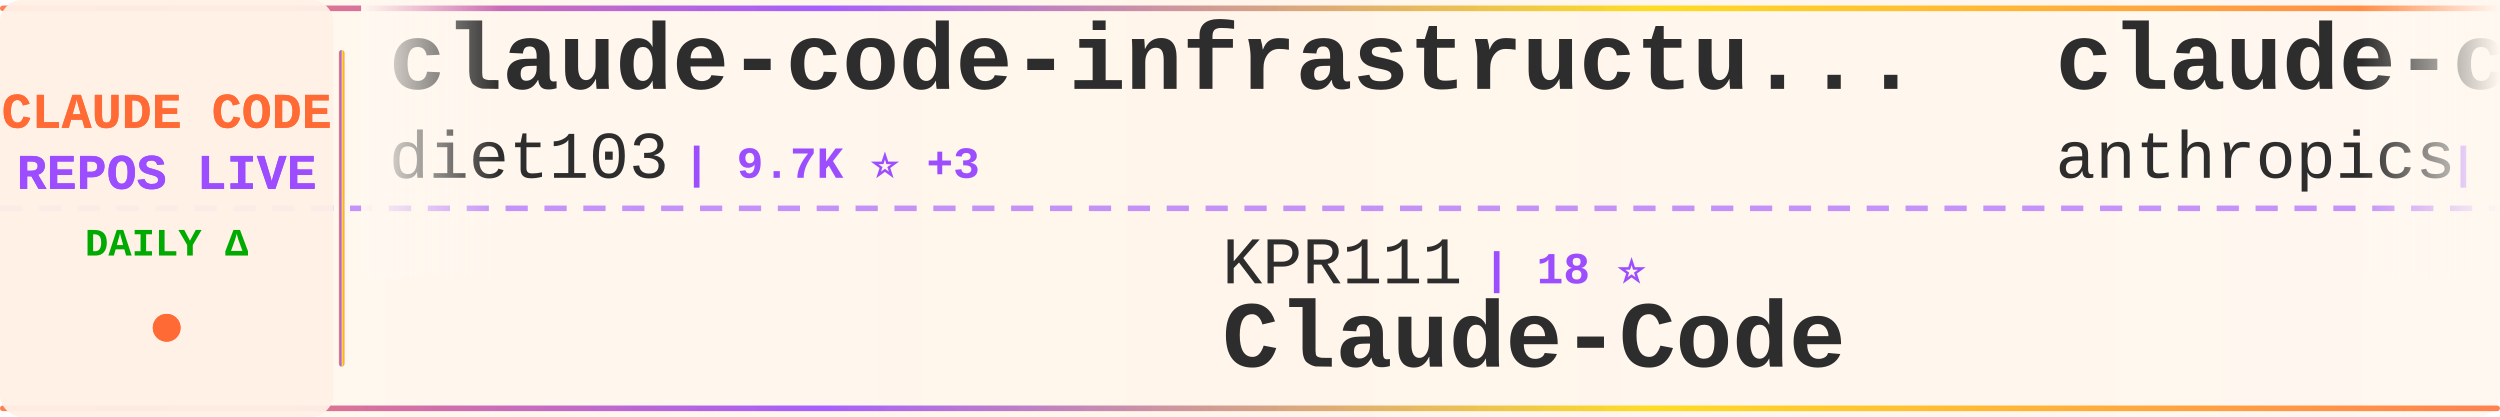
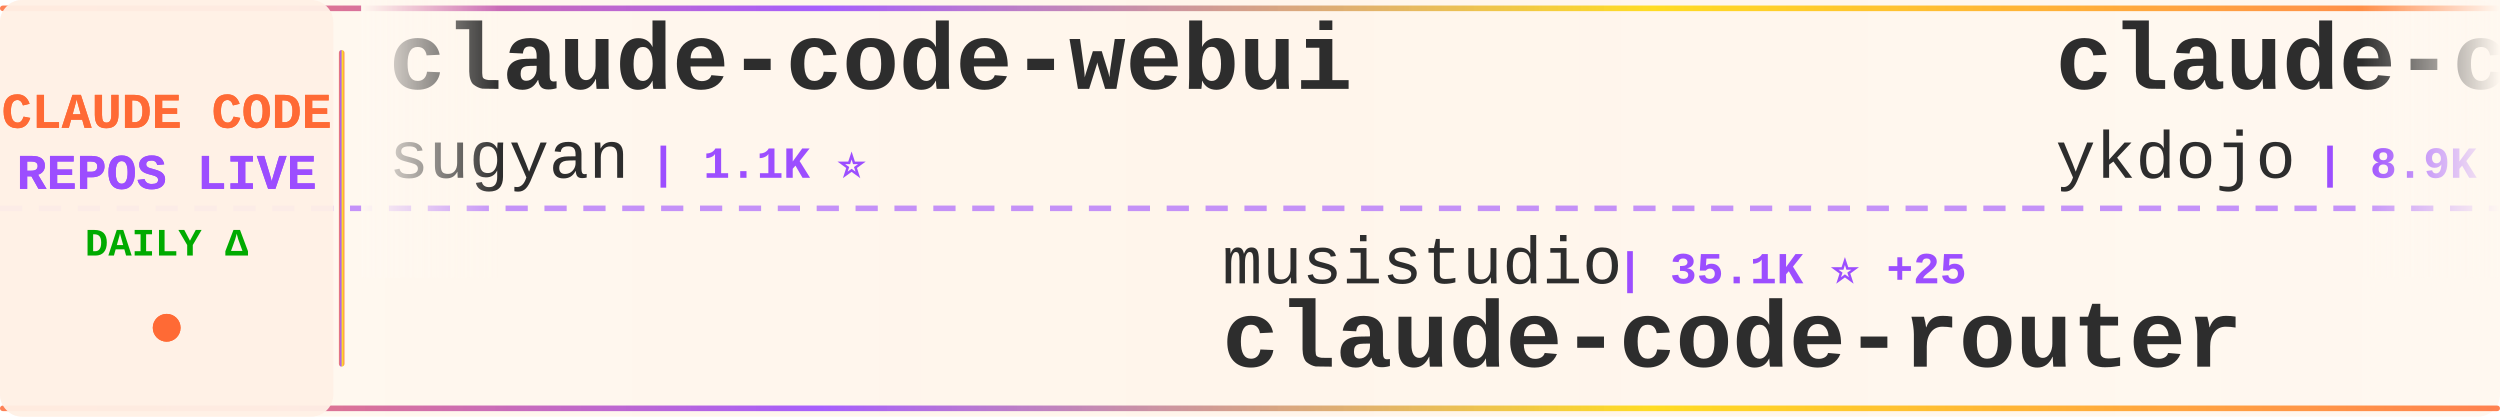
<svg xmlns="http://www.w3.org/2000/svg" width="900" height="150">
  <defs>
    <linearGradient id="tickerBg" x1="0%" y1="0%" x2="100%" y2="0%">
      <stop offset="0%" style="stop-color:#fff8f0;stop-opacity:0.98" />
      <stop offset="50%" style="stop-color:#fff5eb;stop-opacity:1" />
      <stop offset="100%" style="stop-color:#fff8f0;stop-opacity:0.98" />
    </linearGradient>
    <linearGradient id="borderGrad" x1="0%" y1="0%" x2="100%" y2="0%">
      <stop offset="0%" style="stop-color:#FF6B35;stop-opacity:0.85">
        <animate attributeName="stop-opacity" values="0.85;1;0.85" dur="2s" repeatCount="indefinite" />
      </stop>
      <stop offset="33%" style="stop-color:#9C4EFF;stop-opacity:0.9">
        <animate attributeName="stop-opacity" values="0.9;1;0.9" dur="2.2s" repeatCount="indefinite" />
      </stop>
      <stop offset="66%" style="stop-color:#FFD700;stop-opacity:0.85">
        <animate attributeName="stop-opacity" values="0.85;1;0.85" dur="1.8s" repeatCount="indefinite" />
      </stop>
      <stop offset="100%" style="stop-color:#FF6B35;stop-opacity:0.85">
        <animate attributeName="stop-opacity" values="0.85;1;0.85" dur="2s" repeatCount="indefinite" />
      </stop>
    </linearGradient>
    <filter id="textGlow">
      <feGaussianBlur stdDeviation="0.15" result="coloredBlur" />
      <feMerge>
        <feMergeNode in="coloredBlur" />
        <feMergeNode in="SourceGraphic" />
      </feMerge>
    </filter>
    <filter id="metricGlow">
      <feGaussianBlur stdDeviation="0.2" result="coloredBlur" />
      <feMerge>
        <feMergeNode in="coloredBlur" />
        <feMergeNode in="SourceGraphic" />
      </feMerge>
    </filter>
    <linearGradient id="leftFade" x1="0%" y1="0%" x2="100%" y2="0%">
      <stop offset="0%" style="stop-color:#fff8f0;stop-opacity:1" />
      <stop offset="100%" style="stop-color:#fff8f0;stop-opacity:0" />
    </linearGradient>
    <linearGradient id="rightFade" x1="0%" y1="0%" x2="100%" y2="0%">
      <stop offset="0%" style="stop-color:#fff8f0;stop-opacity:0" />
      <stop offset="100%" style="stop-color:#fff8f0;stop-opacity:1" />
    </linearGradient>
  </defs>
  <rect width="900" height="150" fill="url(#tickerBg)" rx="8" />
  <rect x="0" y="2" width="900" height="2" fill="url(#borderGrad)" rx="1" />
  <rect x="0" y="146" width="900" height="2" fill="url(#borderGrad)" rx="1" />
  <line x1="0" y1="75" x2="900" y2="75" stroke="#9C4EFF" stroke-width="2" stroke-dasharray="8 6" opacity="0.6" />
  <rect x="0" y="0" width="120" height="150" fill="#fff0e6" opacity="0.95" rx="8" />
  <text x="60" y="46" font-family="'Courier New', monospace" font-size="18" font-weight="bold" fill="#FF6B35" text-anchor="middle" filter="url(#textGlow)">
    CLAUDE CODE
  </text>
  <text x="60" y="68" font-family="'Courier New', monospace" font-size="18" font-weight="bold" fill="#9C4EFF" text-anchor="middle" filter="url(#textGlow)">
    REPOS LIVE
  </text>
  <text x="60" y="92" font-family="'Courier New', monospace" font-size="14" font-weight="bold" fill="#00aa00" text-anchor="middle">
    DAILY Δ
  </text>
  <circle cx="60" cy="118" r="5" fill="#FF6B35" filter="url(#metricGlow)">
    <animate attributeName="r" values="4;6;4" dur="1.5s" repeatCount="indefinite" />
    <animate attributeName="opacity" values="0.6;1;0.6" dur="1.5s" repeatCount="indefinite" />
  </circle>
  <rect x="122" y="18" width="2" height="114" fill="url(#borderGrad)" rx="1" />
  <clipPath id="tickerClip">
    <rect x="130" y="0" width="770" height="150" />
  </clipPath>
  <g clip-path="url(#tickerClip)">
    <g id="tickerItems">
      <animateTransform attributeName="transform" attributeType="XML" type="translate" from="0 0" to="-3000 0" dur="54s" repeatCount="indefinite" />
      <g transform="translate(0, 0)">
-         <text x="140" y="32" font-family="'Courier New', monospace" font-size="34" font-weight="bold" fill="#2d2d2d">claude-code-infrastructu...</text>
-         <text x="140" y="64" font-family="'Courier New', monospace" font-size="24" font-weight="normal" fill="#2d2d2d" opacity="1.0">diet103</text>
-         <text x="246" y="64" font-family="'Courier New', monospace" font-size="16" font-weight="bold" fill="#9C4EFF"> | 9.7K ⭐ +3</text>
+         <text x="140" y="32" font-family="'Courier New', monospace" font-size="34" font-weight="bold" fill="#2d2d2d">claude-code-webui</text>
+         <text x="140" y="64" font-family="'Courier New', monospace" font-size="24" font-weight="normal" fill="#2d2d2d" opacity="1.0">sugyan</text>
+         <text x="234" y="64" font-family="'Courier New', monospace" font-size="16" font-weight="bold" fill="#9C4EFF"> | 1.1K ⭐</text>
      </g>
      <g transform="translate(300, 0)">
-         <text x="140" y="102" font-family="'Courier New', monospace" font-size="24" font-weight="normal" fill="#2d2d2d" opacity="1.0">KPR111</text>
-         <text x="234" y="102" font-family="'Courier New', monospace" font-size="16" font-weight="bold" fill="#9C4EFF"> | 18 ⭐</text>
-         <text x="140" y="132" font-family="'Courier New', monospace" font-size="34" font-weight="bold" fill="#2d2d2d">Claude-Code</text>
+         <text x="140" y="102" font-family="'Courier New', monospace" font-size="24" font-weight="normal" fill="#2d2d2d" opacity="1.0">musistudio</text>
+         <text x="282" y="102" font-family="'Courier New', monospace" font-size="16" font-weight="bold" fill="#9C4EFF"> | 35.1K ⭐ +25</text>
+         <text x="140" y="132" font-family="'Courier New', monospace" font-size="34" font-weight="bold" fill="#2d2d2d">claude-code-router</text>
      </g>
      <g transform="translate(600, 0)">
-         <text x="140" y="32" font-family="'Courier New', monospace" font-size="34" font-weight="bold" fill="#2d2d2d">claude-code-base-action</text>
-         <text x="140" y="64" font-family="'Courier New', monospace" font-size="24" font-weight="normal" fill="#2d2d2d" opacity="1.0">anthropics</text>
-         <text x="282" y="64" font-family="'Courier New', monospace" font-size="16" font-weight="bold" fill="#9C4EFF"> | 883 ⭐ +1</text>
+         <text x="140" y="32" font-family="'Courier New', monospace" font-size="34" font-weight="bold" fill="#2d2d2d">claude-code-tips</text>
+         <text x="140" y="64" font-family="'Courier New', monospace" font-size="24" font-weight="normal" fill="#2d2d2d" opacity="1.0">ykdojo</text>
+         <text x="234" y="64" font-family="'Courier New', monospace" font-size="16" font-weight="bold" fill="#9C4EFF"> | 8.9K ⭐ +11</text>
      </g>
      <g transform="translate(900, 0)">
-         <text x="140" y="102" font-family="'Courier New', monospace" font-size="24" font-weight="normal" fill="#2d2d2d" opacity="1.0">1rgs</text>
-         <text x="210" y="102" font-family="'Courier New', monospace" font-size="16" font-weight="bold" fill="#9C4EFF"> | 3.6K ⭐ +2</text>
-         <text x="140" y="132" font-family="'Courier New', monospace" font-size="34" font-weight="bold" fill="#2d2d2d">claude-code-proxy</text>
-       </g>
-       <g transform="translate(1200, 0)">
-         <text x="140" y="32" font-family="'Courier New', monospace" font-size="34" font-weight="bold" fill="#2d2d2d">claude-code-sourcemap</text>
-         <text x="140" y="64" font-family="'Courier New', monospace" font-size="24" font-weight="normal" fill="#2d2d2d" opacity="1.0">Hyper66666</text>
-         <text x="282" y="64" font-family="'Courier New', monospace" font-size="16" font-weight="bold" fill="#9C4EFF"> | 216 ⭐ +1</text>
-       </g>
-       <g transform="translate(1500, 0)">
-         <text x="140" y="102" font-family="'Courier New', monospace" font-size="24" font-weight="normal" fill="#2d2d2d" opacity="1.0">SeemSeam</text>
-         <text x="258" y="102" font-family="'Courier New', monospace" font-size="16" font-weight="bold" fill="#9C4EFF"> | 3.0K ⭐ +8</text>
-         <text x="140" y="132" font-family="'Courier New', monospace" font-size="34" font-weight="bold" fill="#2d2d2d">claude_codex_bridge</text>
-       </g>
-       <g transform="translate(1800, 0)">
-         <text x="140" y="32" font-family="'Courier New', monospace" font-size="34" font-weight="bold" fill="#2d2d2d">sc-claude-code-files</text>
-         <text x="140" y="64" font-family="'Courier New', monospace" font-size="24" font-weight="normal" fill="#2d2d2d" opacity="1.0">https-deeplearning-ai</text>
-         <text x="414" y="64" font-family="'Courier New', monospace" font-size="16" font-weight="bold" fill="#9C4EFF"> | 531 ⭐</text>
-       </g>
-       <g transform="translate(2100, 0)">
        <text x="140" y="102" font-family="'Courier New', monospace" font-size="24" font-weight="normal" fill="#2d2d2d" opacity="1.0">ding113</text>
        <text x="246" y="102" font-family="'Courier New', monospace" font-size="16" font-weight="bold" fill="#9C4EFF"> | 3.1K ⭐ +7</text>
        <text x="140" y="132" font-family="'Courier New', monospace" font-size="34" font-weight="bold" fill="#2d2d2d">claude-code-hub</text>
      </g>
+       <g transform="translate(1200, 0)">
+         <text x="140" y="32" font-family="'Courier New', monospace" font-size="34" font-weight="bold" fill="#2d2d2d">claude-code-engineering</text>
+         <text x="140" y="64" font-family="'Courier New', monospace" font-size="24" font-weight="normal" fill="#2d2d2d" opacity="1.0">huangjia2019</text>
+         <text x="306" y="64" font-family="'Courier New', monospace" font-size="16" font-weight="bold" fill="#9C4EFF"> | 858 ⭐ +3</text>
+       </g>
+       <g transform="translate(1500, 0)">
+         <text x="140" y="102" font-family="'Courier New', monospace" font-size="24" font-weight="normal" fill="#2d2d2d" opacity="1.0">OneRedOak</text>
+         <text x="270" y="102" font-family="'Courier New', monospace" font-size="16" font-weight="bold" fill="#9C4EFF"> | 3.8K ⭐ +1</text>
+         <text x="140" y="132" font-family="'Courier New', monospace" font-size="34" font-weight="bold" fill="#2d2d2d">claude-code-workflows</text>
+       </g>
+       <g transform="translate(1800, 0)">
+         <text x="140" y="32" font-family="'Courier New', monospace" font-size="34" font-weight="bold" fill="#2d2d2d">claude-code-my-workflow</text>
+         <text x="140" y="64" font-family="'Courier New', monospace" font-size="24" font-weight="normal" fill="#2d2d2d" opacity="1.0">pedrohcgs</text>
+         <text x="270" y="64" font-family="'Courier New', monospace" font-size="16" font-weight="bold" fill="#9C4EFF"> | 1.3K ⭐ +8</text>
+       </g>
+       <g transform="translate(2100, 0)">
+         <text x="140" y="102" font-family="'Courier New', monospace" font-size="24" font-weight="normal" fill="#2d2d2d" opacity="1.0">frankbria</text>
+         <text x="270" y="102" font-family="'Courier New', monospace" font-size="16" font-weight="bold" fill="#9C4EFF"> | 9.4K ⭐ +23</text>
+         <text x="140" y="132" font-family="'Courier New', monospace" font-size="34" font-weight="bold" fill="#2d2d2d">ralph-claude-code</text>
+       </g>
      <g transform="translate(2400, 0)">
-         <text x="140" y="32" font-family="'Courier New', monospace" font-size="34" font-weight="bold" fill="#2d2d2d">claude-code-router</text>
-         <text x="140" y="64" font-family="'Courier New', monospace" font-size="24" font-weight="normal" fill="#2d2d2d" opacity="1.0">musistudio</text>
-         <text x="282" y="64" font-family="'Courier New', monospace" font-size="16" font-weight="bold" fill="#9C4EFF"> | 35.1K ⭐ +25</text>
+         <text x="140" y="32" font-family="'Courier New', monospace" font-size="34" font-weight="bold" fill="#2d2d2d">claude-code-analysis</text>
+         <text x="140" y="64" font-family="'Courier New', monospace" font-size="24" font-weight="normal" fill="#2d2d2d" opacity="1.0">liuup</text>
+         <text x="222" y="64" font-family="'Courier New', monospace" font-size="16" font-weight="bold" fill="#9C4EFF"> | 3.2K ⭐ +7</text>
      </g>
      <g transform="translate(2700, 0)">
-         <text x="140" y="102" font-family="'Courier New', monospace" font-size="24" font-weight="normal" fill="#2d2d2d" opacity="1.0">rohitg00</text>
-         <text x="258" y="102" font-family="'Courier New', monospace" font-size="16" font-weight="bold" fill="#9C4EFF"> | 2.1K ⭐ +11</text>
-         <text x="140" y="132" font-family="'Courier New', monospace" font-size="34" font-weight="bold" fill="#2d2d2d">awesome-claude-code-tool...</text>
+         <text x="140" y="102" font-family="'Courier New', monospace" font-size="24" font-weight="normal" fill="#2d2d2d" opacity="1.0">Windy3f3f3f3f</text>
+         <text x="318" y="102" font-family="'Courier New', monospace" font-size="16" font-weight="bold" fill="#9C4EFF"> | 1.4K ⭐</text>
+         <text x="140" y="132" font-family="'Courier New', monospace" font-size="34" font-weight="bold" fill="#2d2d2d">claude-code-from-scratch</text>
      </g>
      <g transform="translate(3000, 0)">
-         <text x="140" y="32" font-family="'Courier New', monospace" font-size="34" font-weight="bold" fill="#2d2d2d">claude-code-infrastructu...</text>
-         <text x="140" y="64" font-family="'Courier New', monospace" font-size="24" font-weight="normal" fill="#2d2d2d" opacity="1.0">diet103</text>
-         <text x="246" y="64" font-family="'Courier New', monospace" font-size="16" font-weight="bold" fill="#9C4EFF"> | 9.7K ⭐ +3</text>
+         <text x="140" y="32" font-family="'Courier New', monospace" font-size="34" font-weight="bold" fill="#2d2d2d">claude-code-webui</text>
+         <text x="140" y="64" font-family="'Courier New', monospace" font-size="24" font-weight="normal" fill="#2d2d2d" opacity="1.0">sugyan</text>
+         <text x="234" y="64" font-family="'Courier New', monospace" font-size="16" font-weight="bold" fill="#9C4EFF"> | 1.1K ⭐</text>
      </g>
      <g transform="translate(3300, 0)">
-         <text x="140" y="102" font-family="'Courier New', monospace" font-size="24" font-weight="normal" fill="#2d2d2d" opacity="1.0">KPR111</text>
-         <text x="234" y="102" font-family="'Courier New', monospace" font-size="16" font-weight="bold" fill="#9C4EFF"> | 18 ⭐</text>
-         <text x="140" y="132" font-family="'Courier New', monospace" font-size="34" font-weight="bold" fill="#2d2d2d">Claude-Code</text>
+         <text x="140" y="102" font-family="'Courier New', monospace" font-size="24" font-weight="normal" fill="#2d2d2d" opacity="1.0">musistudio</text>
+         <text x="282" y="102" font-family="'Courier New', monospace" font-size="16" font-weight="bold" fill="#9C4EFF"> | 35.1K ⭐ +25</text>
+         <text x="140" y="132" font-family="'Courier New', monospace" font-size="34" font-weight="bold" fill="#2d2d2d">claude-code-router</text>
      </g>
      <g transform="translate(3600, 0)">
-         <text x="140" y="32" font-family="'Courier New', monospace" font-size="34" font-weight="bold" fill="#2d2d2d">claude-code-base-action</text>
-         <text x="140" y="64" font-family="'Courier New', monospace" font-size="24" font-weight="normal" fill="#2d2d2d" opacity="1.0">anthropics</text>
-         <text x="282" y="64" font-family="'Courier New', monospace" font-size="16" font-weight="bold" fill="#9C4EFF"> | 883 ⭐ +1</text>
+         <text x="140" y="32" font-family="'Courier New', monospace" font-size="34" font-weight="bold" fill="#2d2d2d">claude-code-tips</text>
+         <text x="140" y="64" font-family="'Courier New', monospace" font-size="24" font-weight="normal" fill="#2d2d2d" opacity="1.0">ykdojo</text>
+         <text x="234" y="64" font-family="'Courier New', monospace" font-size="16" font-weight="bold" fill="#9C4EFF"> | 8.9K ⭐ +11</text>
      </g>
      <g transform="translate(3900, 0)">
-         <text x="140" y="102" font-family="'Courier New', monospace" font-size="24" font-weight="normal" fill="#2d2d2d" opacity="1.0">1rgs</text>
-         <text x="210" y="102" font-family="'Courier New', monospace" font-size="16" font-weight="bold" fill="#9C4EFF"> | 3.6K ⭐ +2</text>
-         <text x="140" y="132" font-family="'Courier New', monospace" font-size="34" font-weight="bold" fill="#2d2d2d">claude-code-proxy</text>
+         <text x="140" y="102" font-family="'Courier New', monospace" font-size="24" font-weight="normal" fill="#2d2d2d" opacity="1.0">ding113</text>
+         <text x="246" y="102" font-family="'Courier New', monospace" font-size="16" font-weight="bold" fill="#9C4EFF"> | 3.1K ⭐ +7</text>
+         <text x="140" y="132" font-family="'Courier New', monospace" font-size="34" font-weight="bold" fill="#2d2d2d">claude-code-hub</text>
      </g>
    </g>
  </g>
  <rect x="130" y="0" width="50" height="100" fill="url(#leftFade)" />
  <rect x="850" y="0" width="50" height="100" fill="url(#rightFade)" />
</svg>
